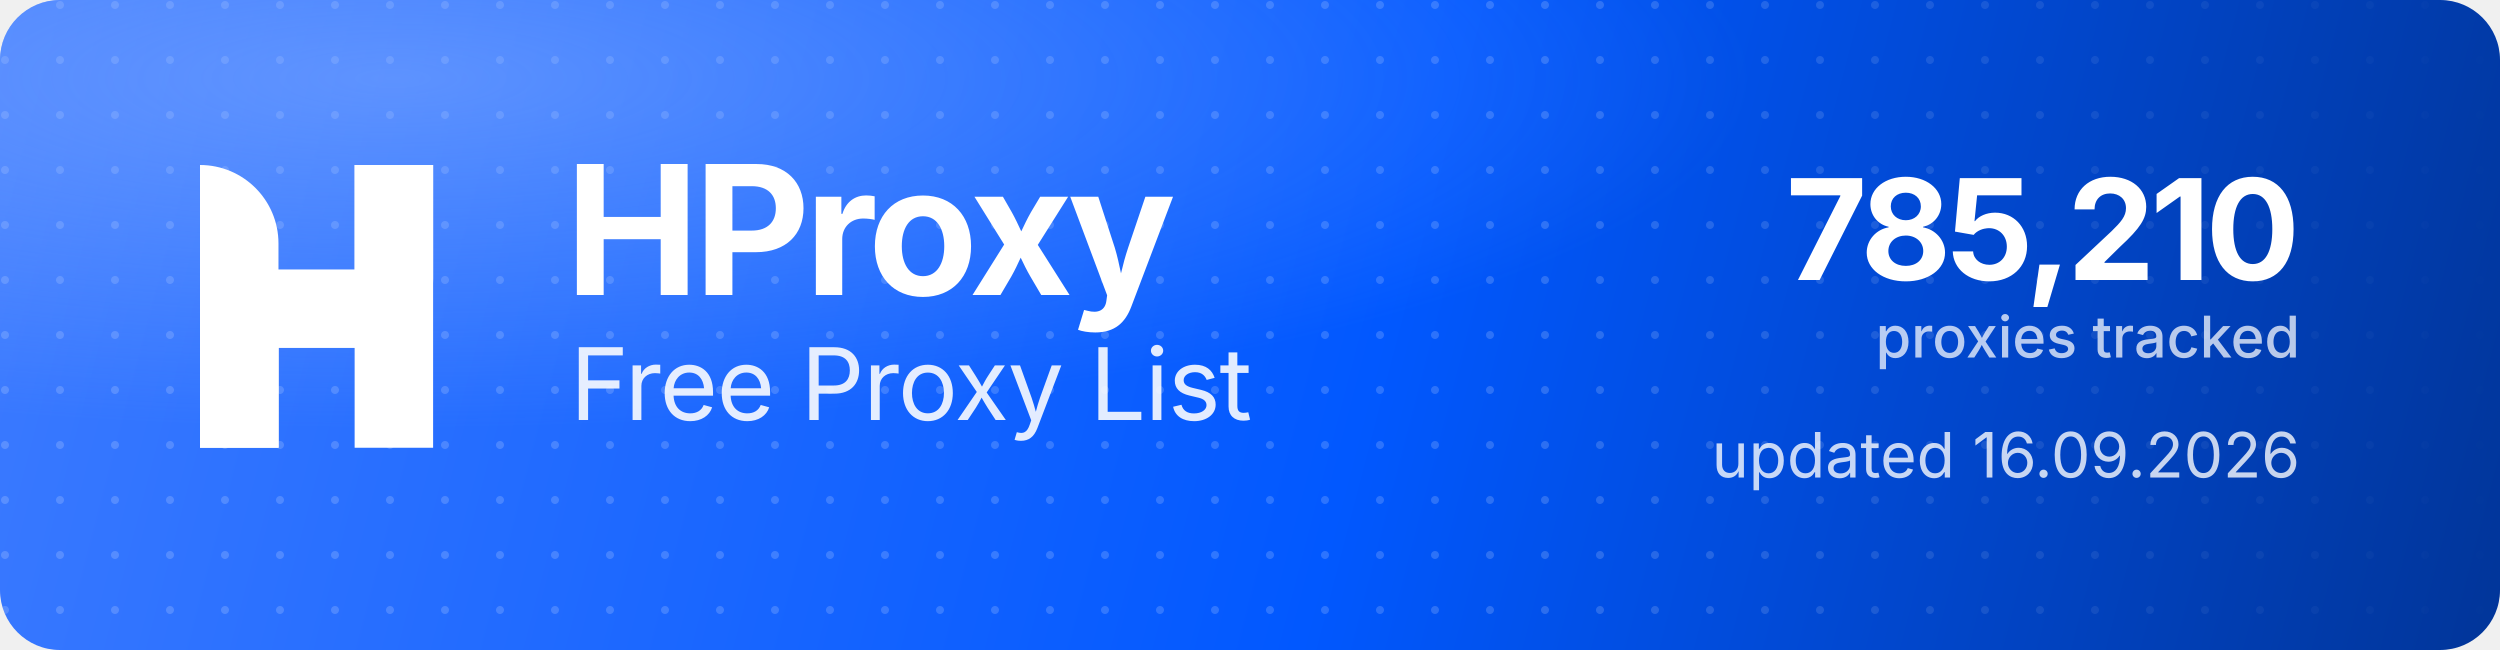
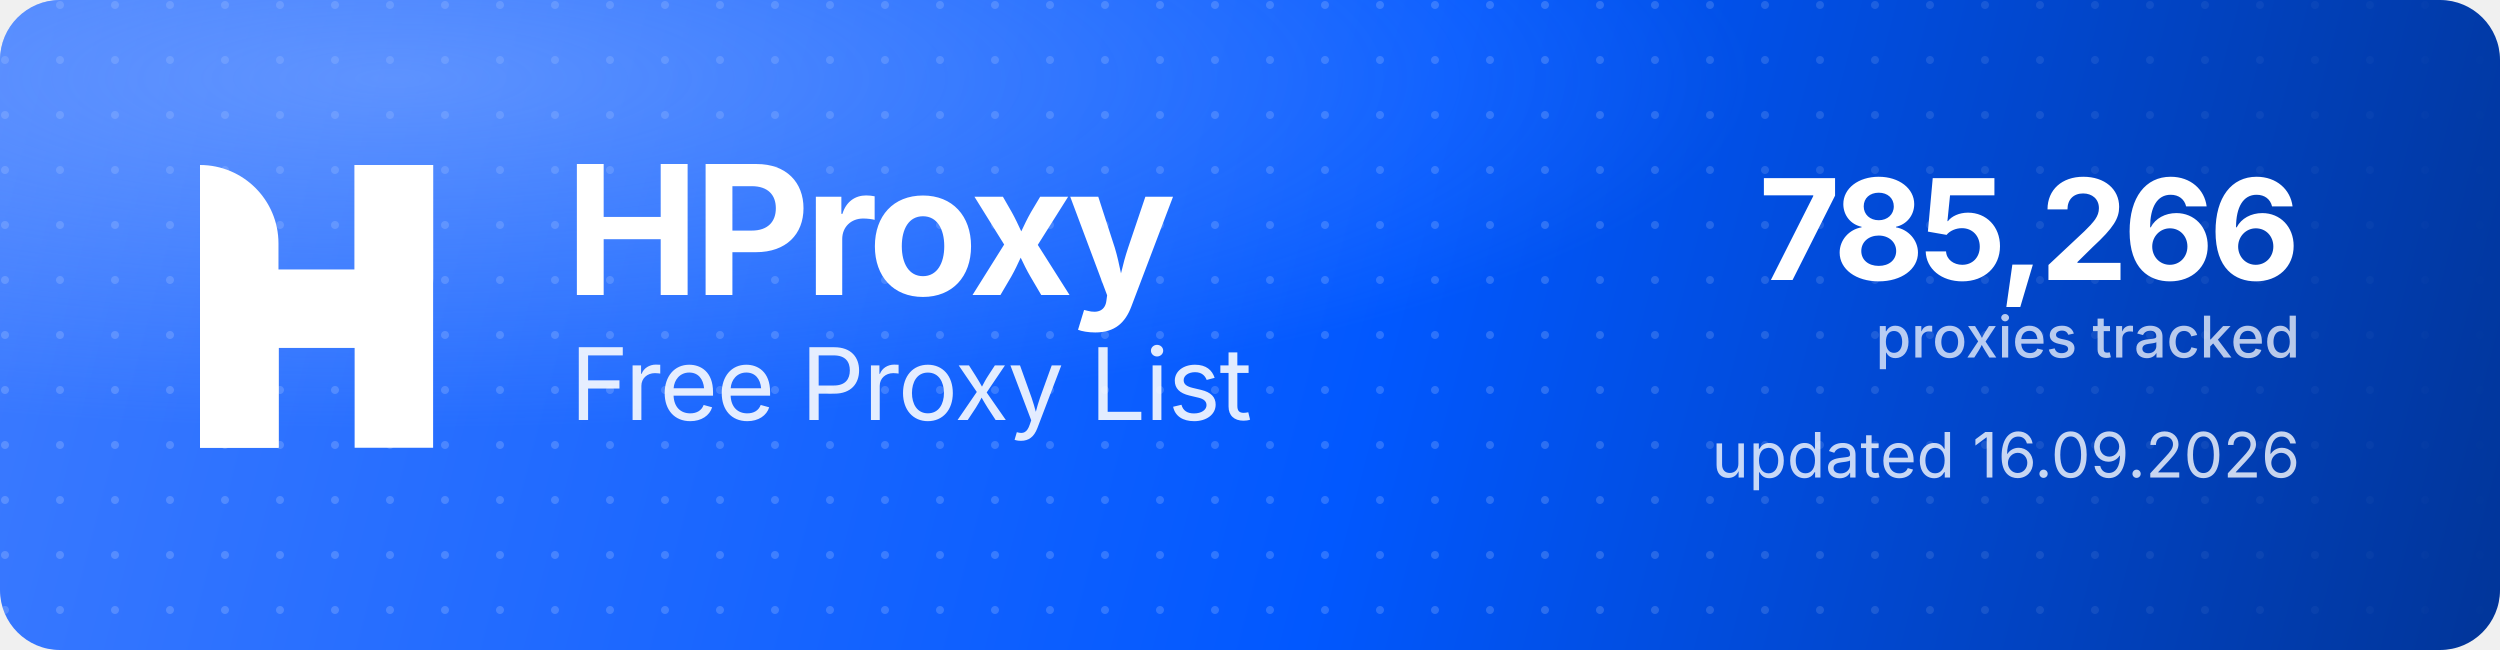
<svg xmlns="http://www.w3.org/2000/svg" width="1000" height="260" viewBox="0 0 1000 260" role="img" aria-label="HProxy Free Proxy List">
  <defs>
    <linearGradient id="hp-bg" x1="0" y1="0" x2="1000" y2="260" gradientUnits="userSpaceOnUse">
      <stop offset="0" stop-color="#3D7BFF" />
      <stop offset="0.55" stop-color="#0158FF" />
      <stop offset="1" stop-color="#013599" />
    </linearGradient>
    <radialGradient id="hp-glow" cx="0.16" cy="0.12" r="0.9">
      <stop offset="0" stop-color="#8FB4FF" stop-opacity="0.5" />
      <stop offset="0.6" stop-color="#8FB4FF" stop-opacity="0" />
    </radialGradient>
    <pattern id="hp-dots" width="22" height="22" patternUnits="userSpaceOnUse">
      <circle cx="2" cy="2" r="1.6" fill="#FFFFFF" fill-opacity="0.17" />
    </pattern>
    <linearGradient id="hp-dot-fade" x1="0" y1="0" x2="1000" y2="0" gradientUnits="userSpaceOnUse">
      <stop offset="0" stop-color="#FFFFFF" stop-opacity="1" />
      <stop offset="0.62" stop-color="#FFFFFF" stop-opacity="1" />
      <stop offset="1" stop-color="#FFFFFF" stop-opacity="0" />
    </linearGradient>
    <mask id="hp-dot-mask">
      <rect width="1000" height="260" fill="url(#hp-dot-fade)" />
    </mask>
  </defs>
  <rect width="1000" height="260" rx="24" fill="url(#hp-bg)" />
  <rect width="1000" height="260" rx="24" fill="url(#hp-dots)" mask="url(#hp-dot-mask)" />
  <rect width="1000" height="260" rx="24" fill="url(#hp-glow)" />
  <g transform="translate(80,66) scale(4.35)" fill="#FFFFFF">
    <path d="M0 0V0C3.985 0 7.216 3.231 7.216 7.216V26H0V0Z" />
    <rect x="14.219" width="7.216" height="26" />
    <path d="M7.235 26H0V15.971C0 12.455 2.851 9.604 6.367 9.604H14.22V0H21.437V10.453C21.437 13.97 18.586 16.82 15.069 16.82H7.235V26Z" />
  </g>
  <text x="226" y="118" font-family="'Geist','Inter','Segoe UI',system-ui,-apple-system,Helvetica,Arial,sans-serif" font-size="72" font-weight="700" letter-spacing="-2.3" fill="#FFFFFF">HProxy</text>
  <text x="228" y="168" font-family="'Geist','Inter','Segoe UI',system-ui,-apple-system,Helvetica,Arial,sans-serif" font-size="40" font-weight="400" letter-spacing="-0.5" fill="#FFFFFF" fill-opacity="0.88">Free Proxy List</text>
-   <text x="920" y="112" text-anchor="end" font-family="'Geist','Inter','Segoe UI',system-ui,-apple-system,Helvetica,Arial,sans-serif" font-size="56" font-weight="700" letter-spacing="-2" fill="#FFFFFF">785,210</text>
+   <text x="920" y="112" text-anchor="end" font-family="'Geist','Inter','Segoe UI',system-ui,-apple-system,Helvetica,Arial,sans-serif" font-size="56" font-weight="700" letter-spacing="-2" fill="#FFFFFF">785,266</text>
  <text x="920" y="143" text-anchor="end" font-family="'Geist','Inter','Segoe UI',system-ui,-apple-system,Helvetica,Arial,sans-serif" font-size="23" font-weight="500" fill="#FFFFFF" fill-opacity="0.72">proxies tracked</text>
  <text x="920" y="191" text-anchor="end" font-family="'Geist','Inter','Segoe UI',system-ui,-apple-system,Helvetica,Arial,sans-serif" font-size="25" font-weight="400" fill="#FFFFFF" fill-opacity="0.78">updated 16.09.2026</text>
</svg>
